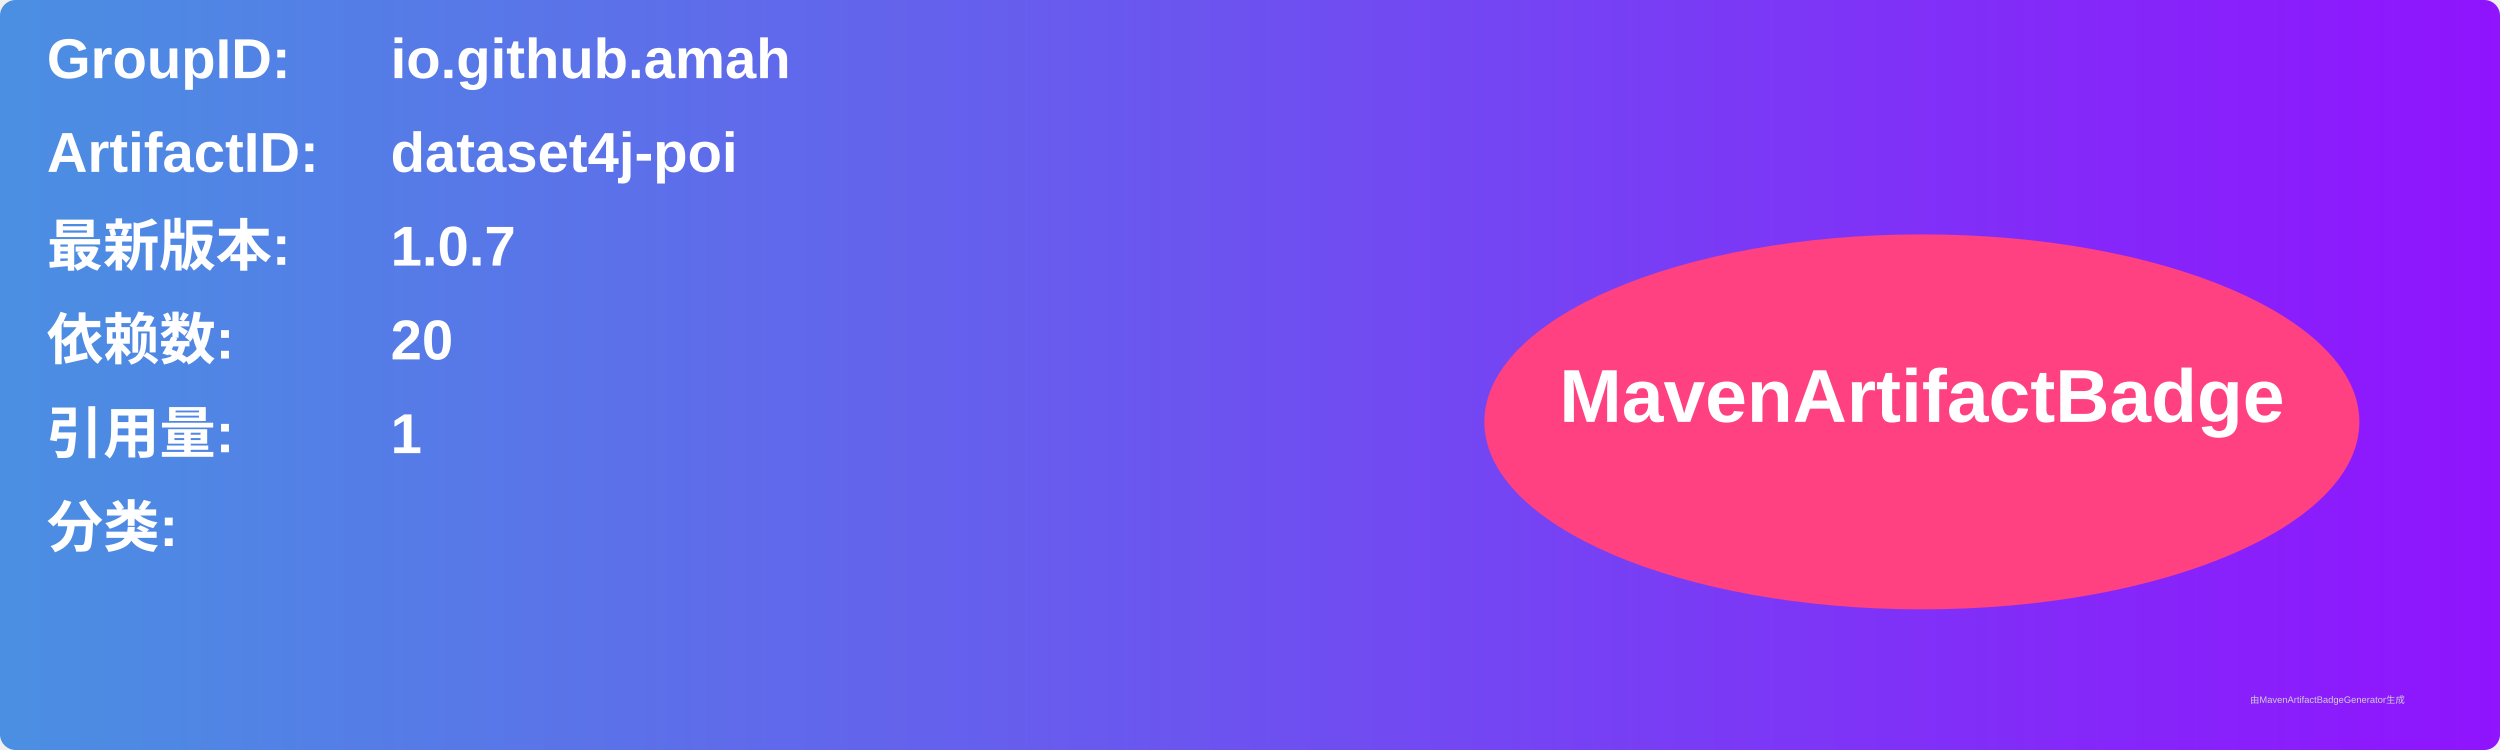
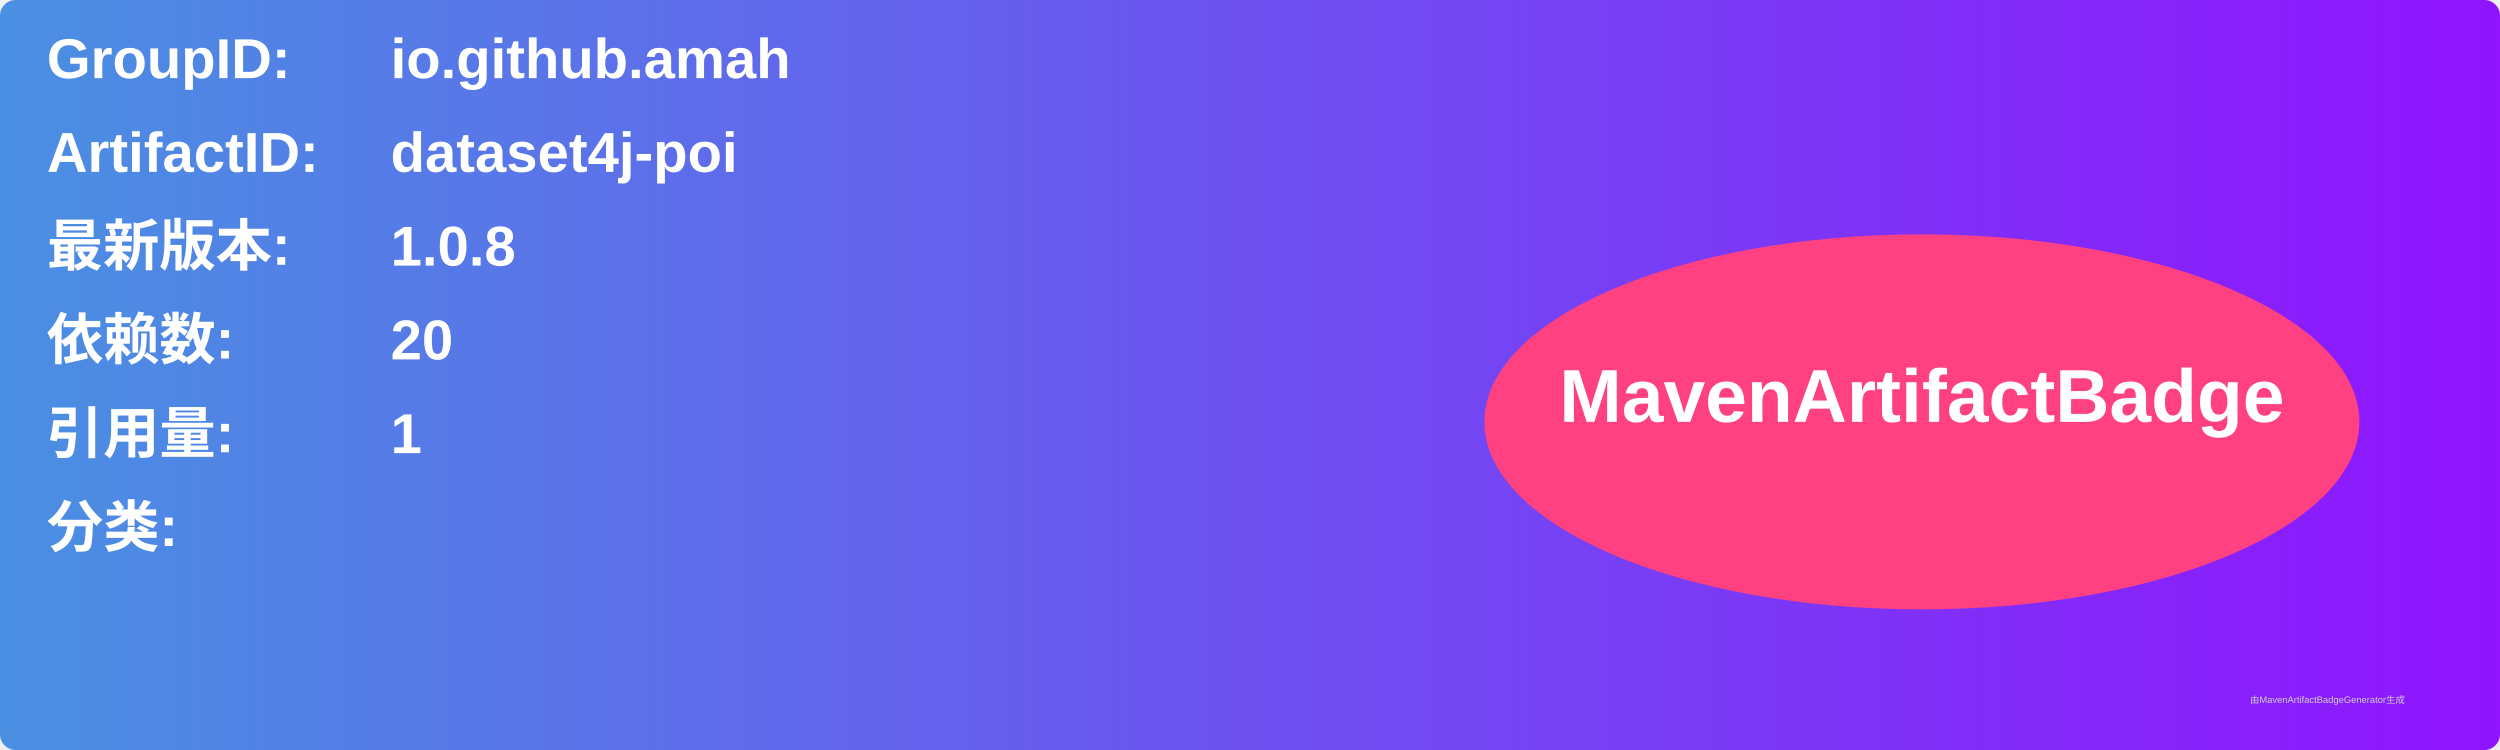
<svg xmlns="http://www.w3.org/2000/svg" width="800" height="240" viewBox="0 0 800 240">
  <linearGradient id="grad" x1="0%" y1="0%" x2="100%" y2="0%">
    <stop offset="0%" stop-color="#4a90e2" />
    <stop offset="100%" stop-color="#9013fe" />
  </linearGradient>
  <rect width="100%" height="100%" rx="5" ry="5" fill="url(#grad)" />
  <g transform="translate(15, 15)">
    <text x="0" y="10" font-family="Arial" font-size="18" fill="white" font-weight="bold" width="260">GroupID:</text>
    <text x="110" y="10" font-family="Arial" font-size="18" fill="white" font-weight="bold" width="460">io.github.amah</text>
    <text x="0" y="40" font-family="Arial" font-size="18" fill="white" font-weight="bold" width="260">ArtifactID:</text>
    <text x="110" y="40" font-family="Arial" font-size="18" fill="white" font-weight="bold" width="460">dataset4j-poi</text>
    <text x="0" y="70" font-family="Arial" font-size="18" fill="white" font-weight="bold">最新版本:</text>
    <text x="110" y="70" font-family="Arial" font-size="18" fill="white" font-weight="bold">
-       <tspan font-weight="bold">1.0.7</tspan>
+       <tspan font-weight="bold">1.0.8</tspan>
    </text>
    <text x="0" y="100" font-family="Arial" font-size="18" fill="white" font-weight="bold">依赖数: </text>
    <text x="110" y="100" font-family="Arial" font-size="18" fill="white">
      <tspan font-weight="bold">20</tspan>
    </text>
    <text x="0" y="130" font-family="Arial" font-size="18" fill="white" font-weight="bold">引用量: </text>
    <text x="110" y="130" font-family="Arial" font-size="18" fill="white">
      <tspan font-weight="bold">1</tspan>
    </text>
    <text x="0" y="160" font-family="Arial" font-size="18" fill="white" font-weight="bold">分类:</text>
    <text x="10" y="190" font-family="Arial" font-size="10" fill="white">
      <tspan font-weight="bold" />
    </text>
    <ellipse cx="600" cy="120" rx="140" ry="60" fill="#ff4081" />
    <text x="600" y="120" text-anchor="middle" font-family="Arial" font-size="24" fill="white" font-weight="bold">MavenArtifactBadge</text>
  </g>
  <text x="720" y="225" font-family="Arial" font-size="3" fill="#d0d0d0">由MavenArtifactBadgeGenerator生成</text>
</svg>
